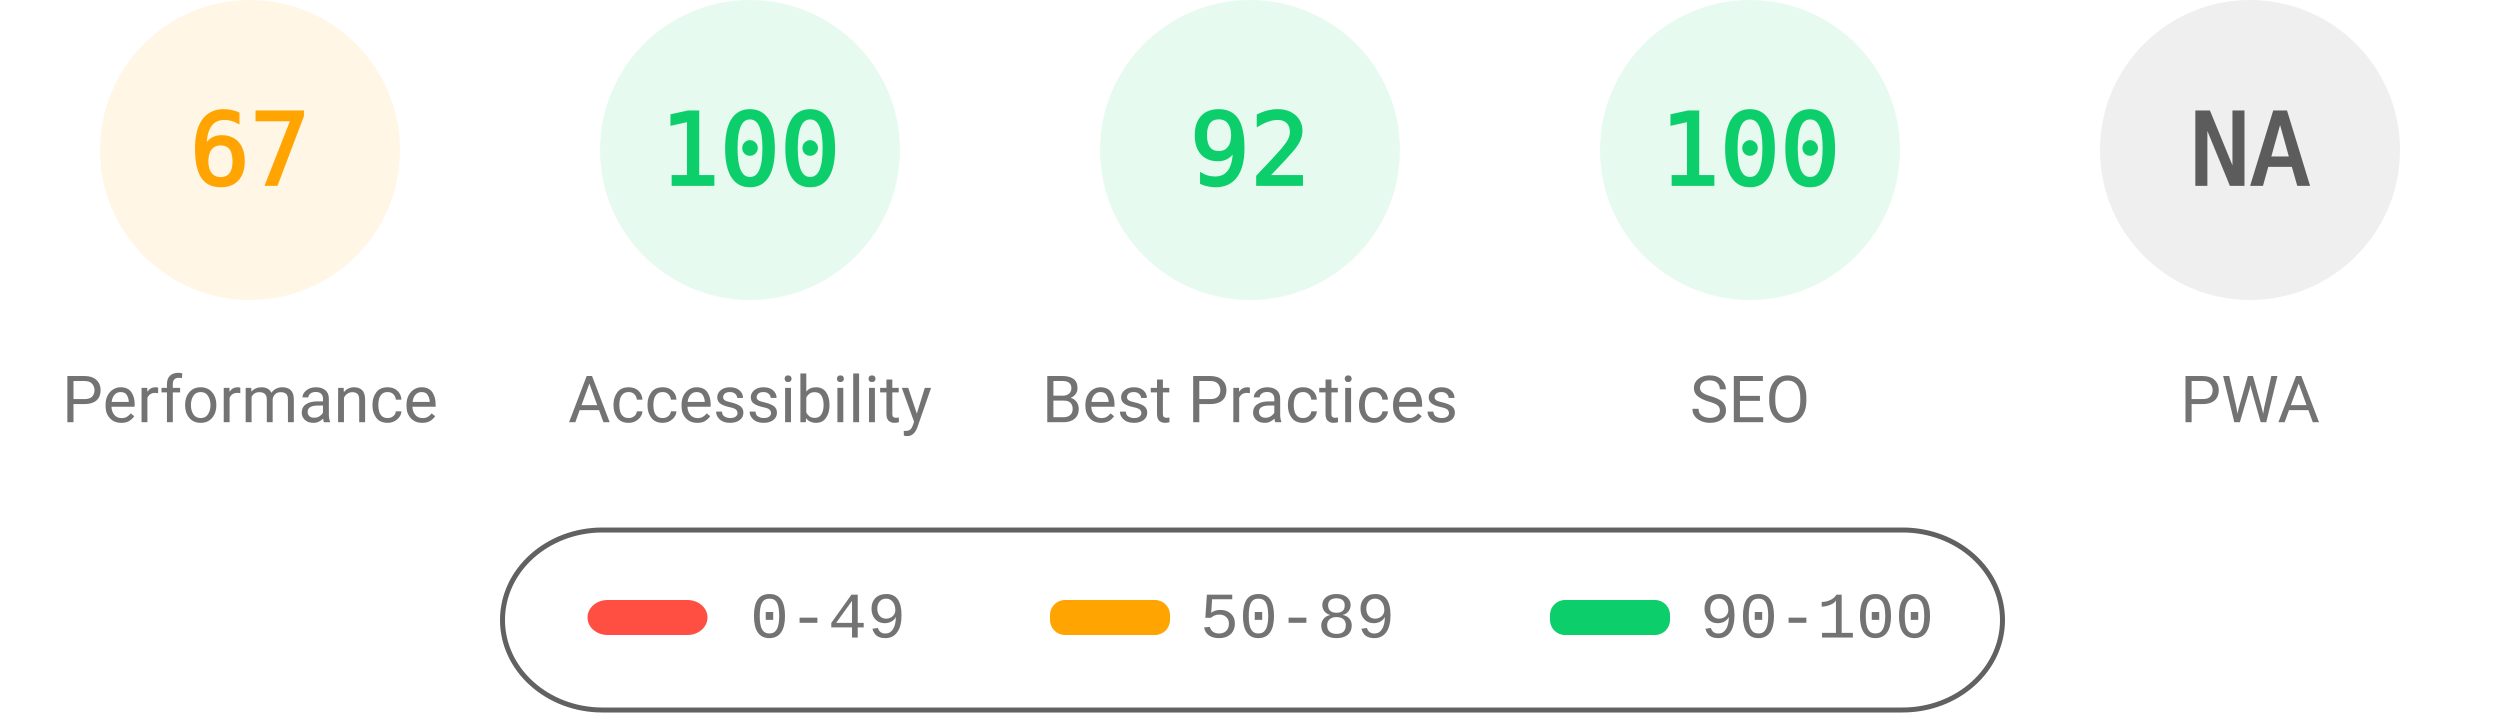
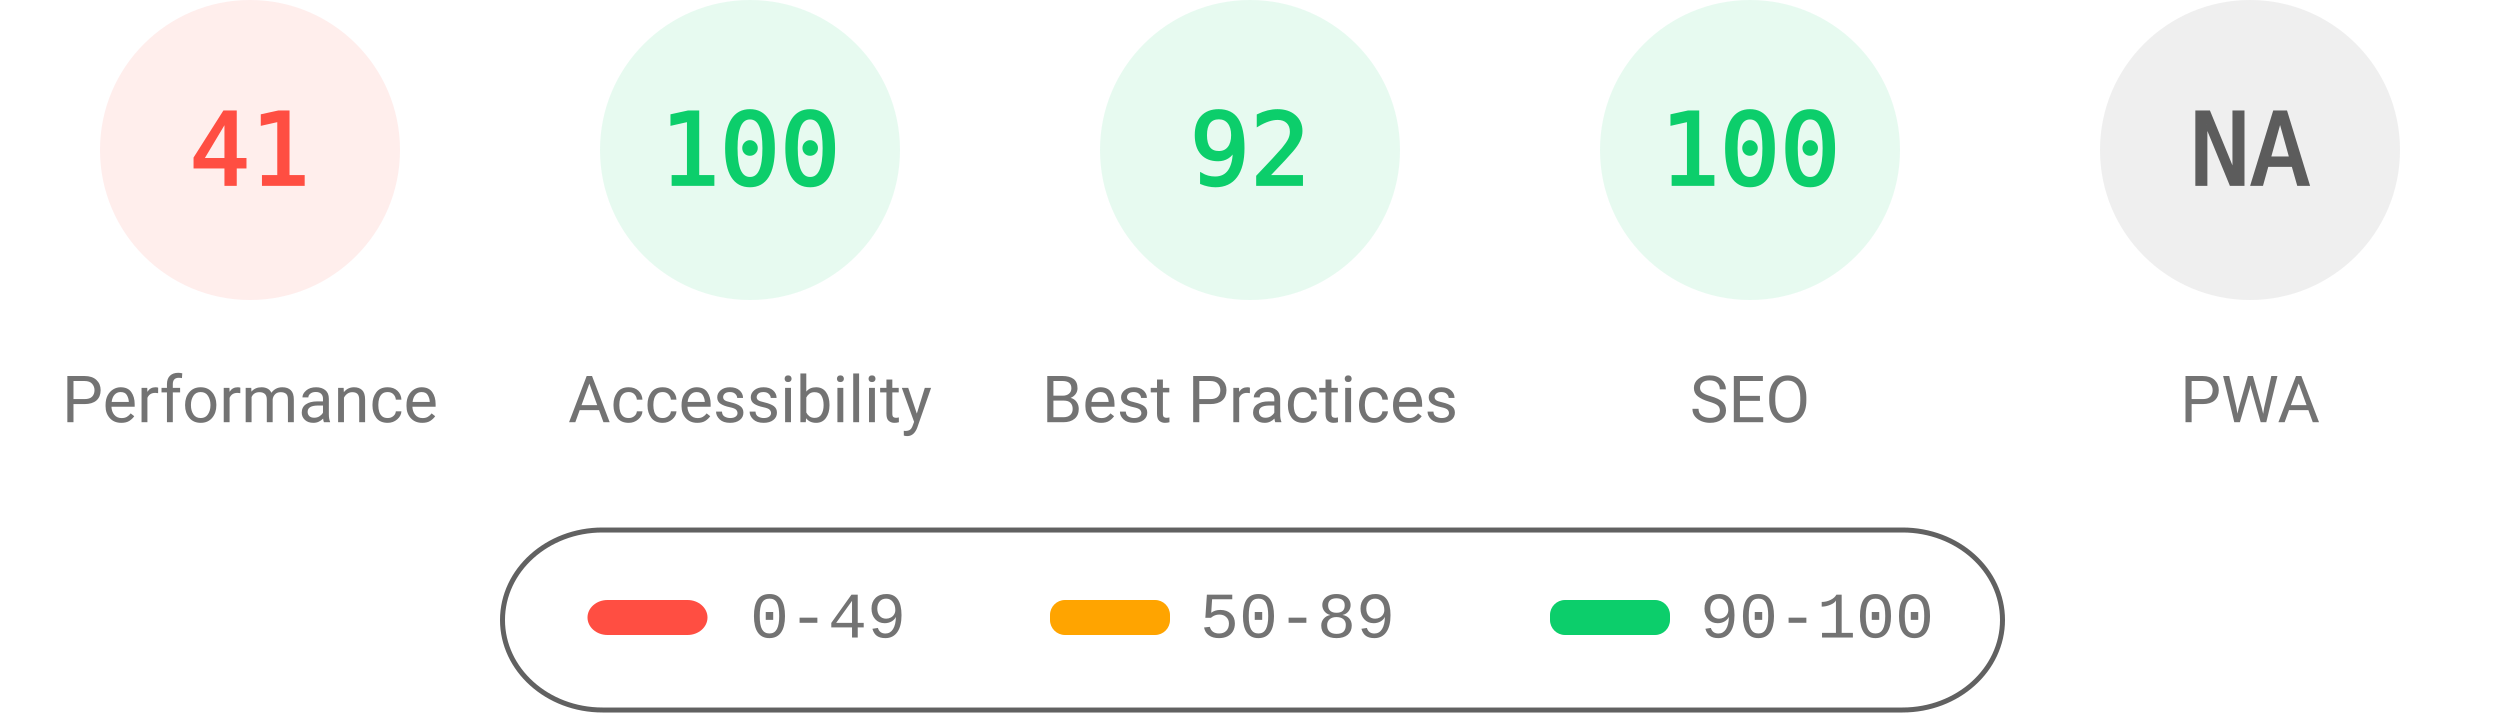
<svg xmlns="http://www.w3.org/2000/svg" fill="none" width="1000" height="285">
  <style>.gauge-base{opacity:.1}.gauge-arc{fill:none;animation-delay:250ms;stroke-linecap:round;transform:rotate(-90deg);transform-origin:100px 60px;animation:load-gauge 1s ease forwards}.guage-text{font-size:40px;font-family:monospace;text-align:center}.guage-red{color:#ff4e42;fill:#ff4e42;stroke:#ff4e42}.guage-orange{color:#ffa400;fill:#ffa400;stroke:#ffa400}.guage-green{color:#0cce6b;fill:#0cce6b;stroke:#0cce6b}.guage-undefined{color:#5c5c5c;fill:#5c5c5c;stroke:#5c5c5c}.guage-title{color:#737373;fill:#737373;stroke:none;font-size:26px;line-height:26px;font-family:Roboto,Halvetica,Arial,sans-serif}@keyframes load-gauge{from{stroke-dasharray:0 352.858}}</style>
-   <svg class="guage-div guage-perf guage-orange" viewBox="0 0 200 200" width="200" height="200">
+   <svg class="guage-div guage-perf guage-red" viewBox="0 0 200 200" width="200" height="200">
    <circle class="gauge-base" r="56" cx="100" cy="60" stroke-width="8" />
-     <circle class="gauge-arc guage-arc-1" r="56" cx="100" cy="60" stroke-width="8" style="stroke-dasharray:235.745,351.858" />
-     <text class="guage-text" x="100" y="60" alignment-baseline="central" dominant-baseline="central" text-anchor="middle">67</text>
+     <circle class="gauge-arc guage-arc-1" r="56" cx="100" cy="60" stroke-width="8" style="stroke-dasharray:144.262,351.858" />
+     <text class="guage-text" x="100" y="60" alignment-baseline="central" dominant-baseline="central" text-anchor="middle">41</text>
    <text class="guage-title" x="100" y="160" alignment-baseline="central" dominant-baseline="central" text-anchor="middle">Performance</text>
  </svg>
  <svg class="guage-div guage-acc guage-green" viewBox="0 0 200 200" width="200" height="200" x="200">
    <circle class="gauge-base" r="56" cx="100" cy="60" stroke-width="8" />
    <circle class="gauge-arc guage-arc-2" r="56" cx="100" cy="60" stroke-width="8" style="stroke-dasharray:351.858,351.858" />
    <text class="guage-text" x="100" y="60" alignment-baseline="central" dominant-baseline="central" text-anchor="middle">100</text>
    <text class="guage-title" x="100" y="160" alignment-baseline="central" dominant-baseline="central" text-anchor="middle">Accessibility</text>
  </svg>
  <svg class="guage-div guage-best guage-green" viewBox="0 0 200 200" width="200" height="200" x="400">
    <circle class="gauge-base" r="56" cx="100" cy="60" stroke-width="8" />
    <circle class="gauge-arc guage-arc-3" r="56" cx="100" cy="60" stroke-width="8" style="stroke-dasharray:323.709,351.858" />
    <text class="guage-text" x="100" y="60" alignment-baseline="central" dominant-baseline="central" text-anchor="middle">92</text>
    <text class="guage-title" x="100" y="160" alignment-baseline="central" dominant-baseline="central" text-anchor="middle">Best Practices</text>
  </svg>
  <svg class="guage-div guage-seo guage-green" viewBox="0 0 200 200" width="200" height="200" x="600">
    <circle class="gauge-base" r="56" cx="100" cy="60" stroke-width="8" />
    <circle class="gauge-arc guage-arc-4" r="56" cx="100" cy="60" stroke-width="8" style="stroke-dasharray:351.858,351.858" />
    <text class="guage-text" x="100" y="60" alignment-baseline="central" dominant-baseline="central" text-anchor="middle">100</text>
    <text class="guage-title" x="100" y="160" alignment-baseline="central" dominant-baseline="central" text-anchor="middle">SEO</text>
  </svg>
  <svg class="guage-div guage-pwa guage-undefined" viewBox="0 0 200 200" width="200" height="200" x="800">
    <circle class="gauge-base" r="56" cx="100" cy="60" stroke-width="8" />
    <circle class="gauge-arc guage-arc-4" r="56" cx="100" cy="60" stroke-width="8" style="stroke-dasharray:351.858,351.858" />
    <text class="guage-text" x="100" y="60" alignment-baseline="central" dominant-baseline="central" text-anchor="middle">NA</text>
    <text class="guage-title" x="100" y="160" alignment-baseline="central" dominant-baseline="central" text-anchor="middle">PWA</text>
  </svg>
  <svg width="604" height="76" x="200" y="210">
    <path fill="none" id="canvas_background" d="M-1-1h604v80H-1z" />
    <rect fill-opacity="0" stroke="#616161" stroke-width="2" rx="40" id="svg_2" height="72" width="600" y="2" x="1" fill="#000" />
    <rect stroke="#000" rx="8" id="svg_3" height="14" width="48" y="30" x="35" stroke-opacity="null" stroke-width="0" fill="#ff4e42" />
    <rect stroke="#000" rx="6" id="svg_4" height="14" width="48" y="30" x="220" stroke-opacity="null" stroke-width="0" fill="#ffa400" />
    <rect stroke="#000" rx="6" id="svg_5" height="14" width="48" y="30" x="420" stroke-opacity="null" stroke-width="0" fill="#0cce6b" />
    <text xml:space="preserve" text-anchor="start" font-family="'Courier New', Courier, monospace" font-size="26" id="svg_6" y="45" x="100" stroke-opacity="null" stroke-width="0" stroke="#000" fill="#737373">0-49</text>
    <text xml:space="preserve" text-anchor="start" font-family="'Courier New', Courier, monospace" font-size="26" id="svg_7" y="45" x="280" stroke-opacity="null" stroke-width="0" stroke="#000" fill="#737373">50-89</text>
    <text xml:space="preserve" text-anchor="start" font-family="'Courier New', Courier, monospace" font-size="26" id="svg_8" y="45" x="480" stroke-opacity="null" stroke-width="0" stroke="#000" fill="#737373">90-100</text>
  </svg>
</svg>
